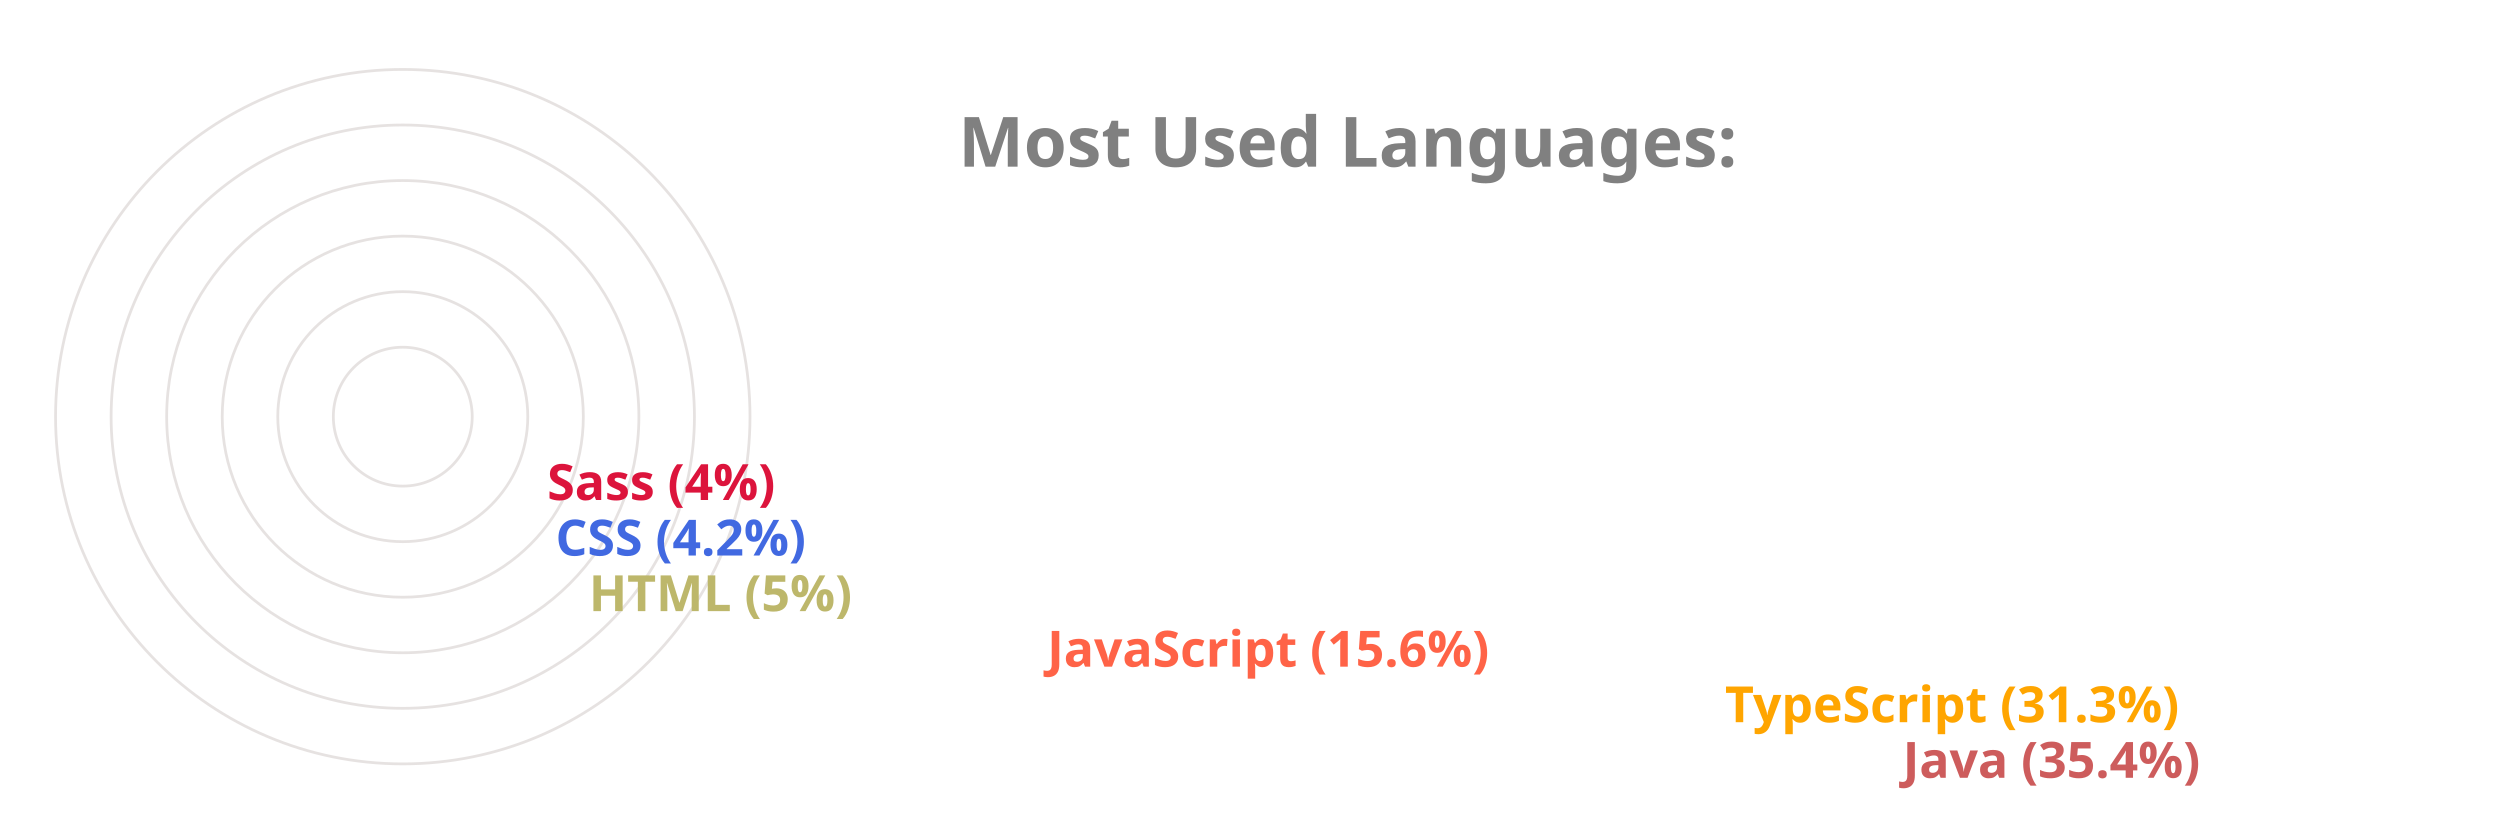
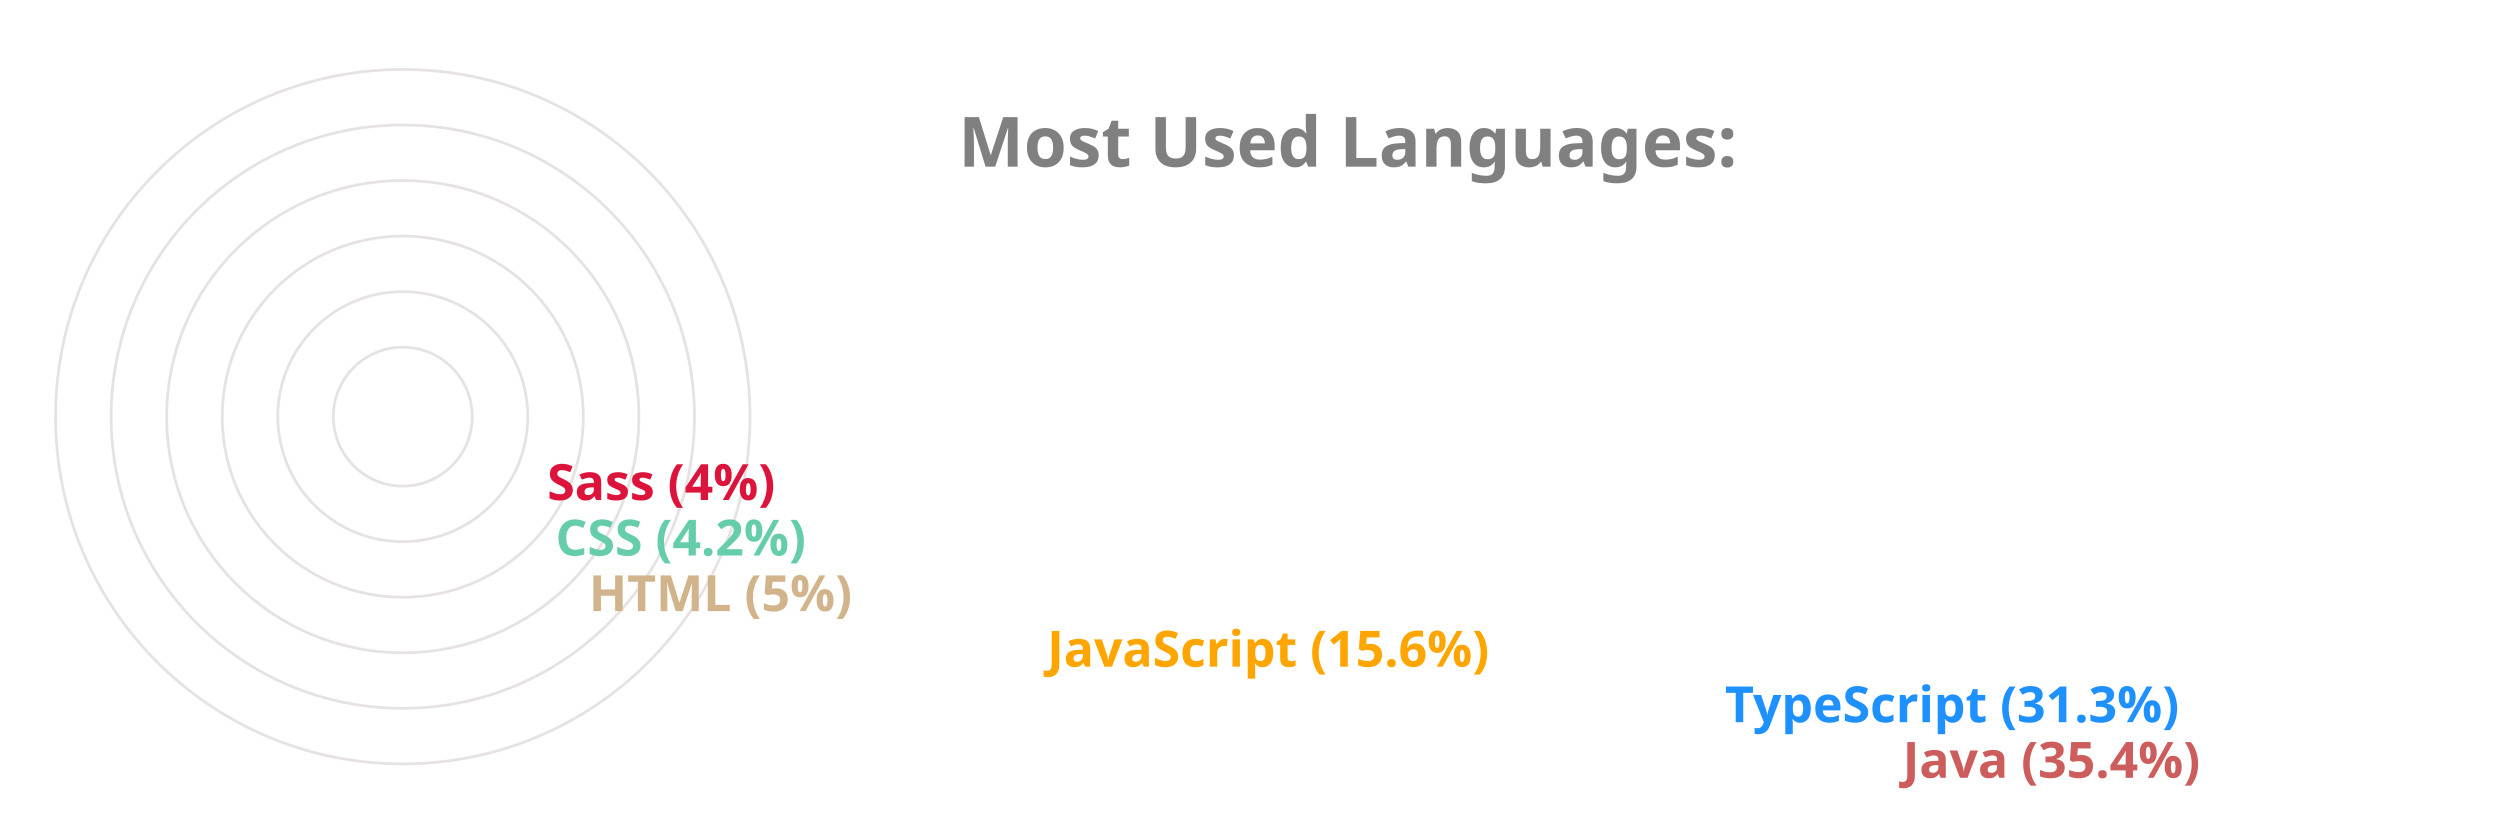
<svg xmlns="http://www.w3.org/2000/svg" viewBox="0 0 650 300" height="200px" width="600px">
  <style>
		.label {
			font: bold 25px sans-serif;
			color: #404040;
			-webkit-text-stroke: 1px white;
	  	}
		.name {
			font: bold 18px sans-serif;
			color: #404040;
	  	}

		.line {
			stroke-dasharray: 1000;
			stroke-dashoffset: 1000;
			animation: dash 3.5s ease-in-out forwards;	
			animation-iteration-count: infinite;
			animation-direction: alternate-reverse;
		}

		.path {
			stroke-dasharray: 1000;
			stroke-dashoffset: 1000;
			animation: dash 3.5s ease-in-out forwards;	
			animation-iteration-count: infinite;
			animation-direction: alternate-reverse;
		}
		  
		@keyframes dash {
			to {
				stroke-dashoffset: 0;
			}
		}

	</style>
  <g stroke="#E6E2E1" fill="none" stroke-width="1">
    <circle cx="20" cy="150" r="125" />
    <circle cx="20" cy="150" r="105" />
    <circle cx="20" cy="150" r="85" />
    <circle cx="20" cy="150" r="65" />
    <circle cx="20" cy="150" r="45" />
    <circle cx="20" cy="150" r="25" />
  </g>
  <g fill="none" stroke-width="20" class="line">
    <line x2="550" y2="275" x1="20" y1="275" stroke="IndianRed" />
-     <line x2="486" y2="255" x1="20" y1="255" stroke="Orange" />
-     <line x2="242" y2="235" x1="20" y1="235" stroke="Tomato" />
-     <line x2="77" y2="215" x1="20" y1="215" stroke="DarkKhaki" />
-     <line x2="65" y2="195" x1="20" y1="195" stroke="RoyalBlue" />
+     <line x2="486" y2="255" x1="20" y1="255" stroke="DodgerBlue" />
+     <line x2="242" y2="235" x1="20" y1="235" stroke="Orange" />
+     <line x2="77" y2="215" x1="20" y1="215" stroke="Tan" />
+     <line x2="65" y2="195" x1="20" y1="195" stroke="MediumAquaMarine" />
    <line x2="62" y2="175" x1="20" y1="175" stroke="Crimson" />
  </g>
  <g fill="none" stroke-width="20" stroke-linecap="round" class="path">
    <path d="M 20 275 A 125 125 45 0 1 -82 78" stroke="IndianRed" />
-     <path d="M 20 255 A 105 105 45 0 1 -70 95" stroke="Orange" />
-     <path d="M 20 235 A 85 85 45 0 1 -61 126" stroke="Tomato" />
-     <path d="M 20 215 A 65 65 45 0 1 -44 144" stroke="DarkKhaki" />
-     <path d="M 20 195 A 45 45 45 0 1 -24 146" stroke="RoyalBlue" />
+     <path d="M 20 255 A 105 105 45 0 1 -70 95" stroke="DodgerBlue" />
+     <path d="M 20 235 A 85 85 45 0 1 -61 126" stroke="Orange" />
+     <path d="M 20 215 A 65 65 45 0 1 -44 144" stroke="Tan" />
+     <path d="M 20 195 A 45 45 45 0 1 -24 146" stroke="MediumAquaMarine" />
    <path d="M 20 175 A 25 25 45 0 1 -4 148" stroke="Crimson" />
  </g>
  <g class="name">
    <text x="560" y="280" fill="IndianRed">Java (35.4%)</text>
-     <text x="496" y="260" fill="Orange">TypeScript (31.3%)</text>
-     <text x="252" y="240" fill="Tomato">JavaScript (15.6%)</text>
-     <text x="87" y="220" fill="DarkKhaki">HTML (5%)</text>
-     <text x="75" y="200" fill="RoyalBlue">CSS (4.2%)</text>
+     <text x="496" y="260" fill="DodgerBlue">TypeScript (31.3%)</text>
+     <text x="252" y="240" fill="Orange">JavaScript (15.6%)</text>
+     <text x="87" y="220" fill="Tan">HTML (5%)</text>
+     <text x="75" y="200" fill="MediumAquaMarine">CSS (4.2%)</text>
    <text x="72" y="180" fill="Crimson">Sass (4%)</text>
  </g>
  <g class="label">
    <text x="220" y="60" fill="grey">Most Used Languages:</text>
  </g>
</svg>
